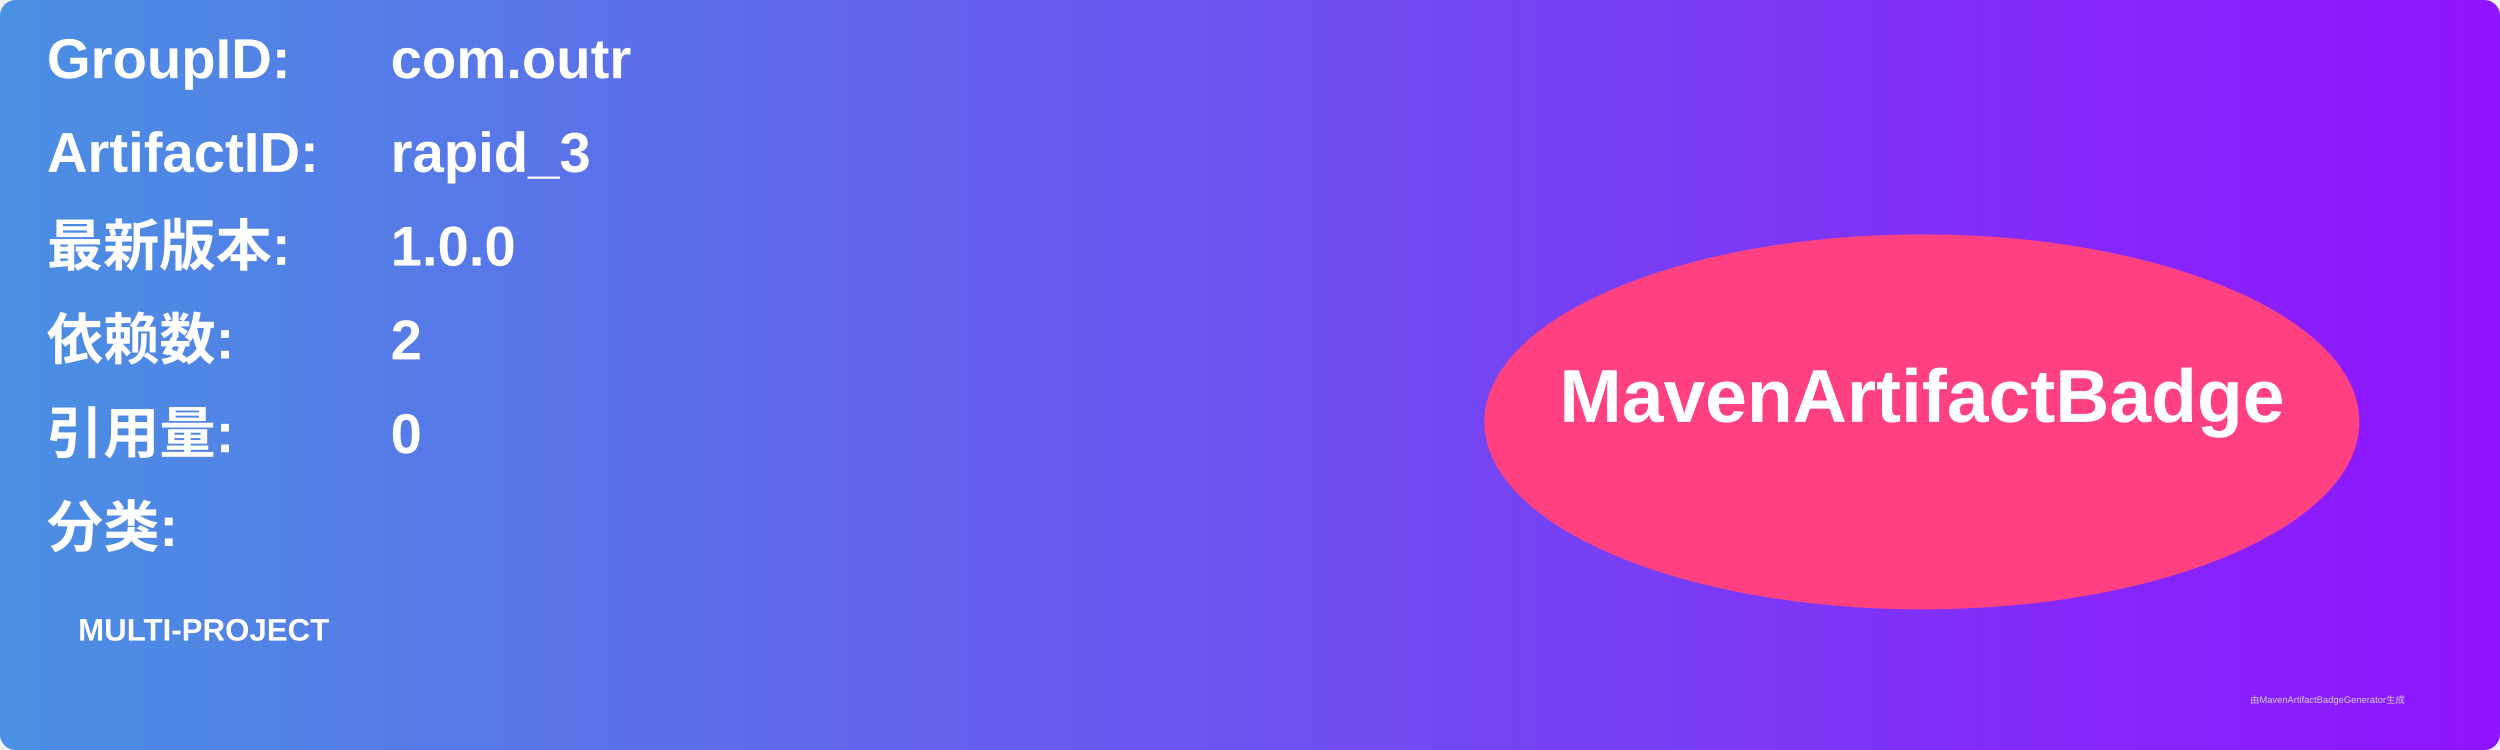
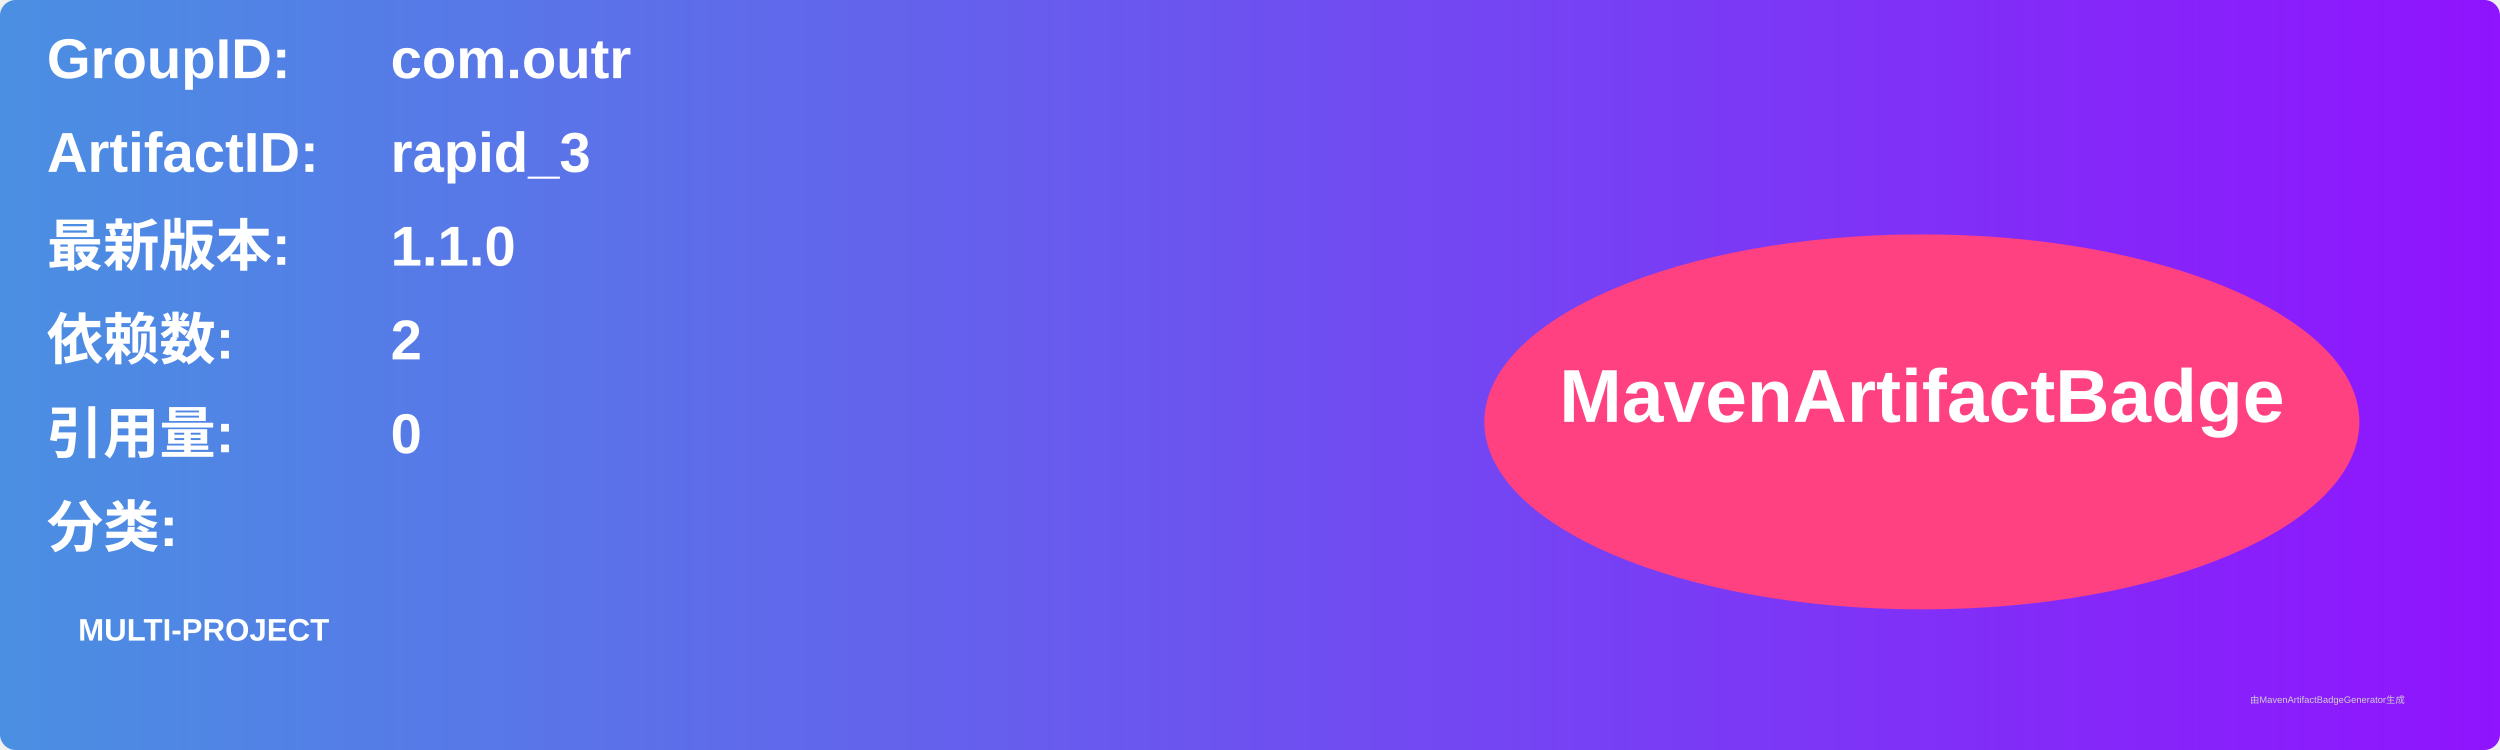
<svg xmlns="http://www.w3.org/2000/svg" width="800" height="240" viewBox="0 0 800 240">
  <linearGradient id="grad" x1="0%" y1="0%" x2="100%" y2="0%">
    <stop offset="0%" stop-color="#4a90e2" />
    <stop offset="100%" stop-color="#9013fe" />
  </linearGradient>
  <rect width="100%" height="100%" rx="5" ry="5" fill="url(#grad)" />
  <g transform="translate(15, 15)">
    <text x="0" y="10" font-family="Arial" font-size="18" fill="white" font-weight="bold" width="260">GroupID:</text>
    <text x="110" y="10" font-family="Arial" font-size="18" fill="white" font-weight="bold" width="460">com.outr</text>
    <text x="0" y="40" font-family="Arial" font-size="18" fill="white" font-weight="bold" width="260">ArtifactID:</text>
    <text x="110" y="40" font-family="Arial" font-size="18" fill="white" font-weight="bold" width="460">rapid_3</text>
    <text x="0" y="70" font-family="Arial" font-size="18" fill="white" font-weight="bold">最新版本:</text>
    <text x="110" y="70" font-family="Arial" font-size="18" fill="white" font-weight="bold">
-       <tspan font-weight="bold">1.0.0</tspan>
+       <tspan font-weight="bold">1.1.0</tspan>
    </text>
    <text x="0" y="100" font-family="Arial" font-size="18" fill="white" font-weight="bold">依赖数: </text>
    <text x="110" y="100" font-family="Arial" font-size="18" fill="white">
      <tspan font-weight="bold">2</tspan>
    </text>
    <text x="0" y="130" font-family="Arial" font-size="18" fill="white" font-weight="bold">引用量: </text>
    <text x="110" y="130" font-family="Arial" font-size="18" fill="white">
      <tspan font-weight="bold">0</tspan>
    </text>
    <text x="0" y="160" font-family="Arial" font-size="18" fill="white" font-weight="bold">分类:</text>
    <text x="10" y="190" font-family="Arial" font-size="10" fill="white">
      <tspan font-weight="bold">MULTI-PROJECT</tspan>
    </text>
    <ellipse cx="600" cy="120" rx="140" ry="60" fill="#ff4081" />
    <text x="600" y="120" text-anchor="middle" font-family="Arial" font-size="24" fill="white" font-weight="bold">MavenArtifactBadge</text>
  </g>
  <text x="720" y="225" font-family="Arial" font-size="3" fill="#d0d0d0">由MavenArtifactBadgeGenerator生成</text>
</svg>
